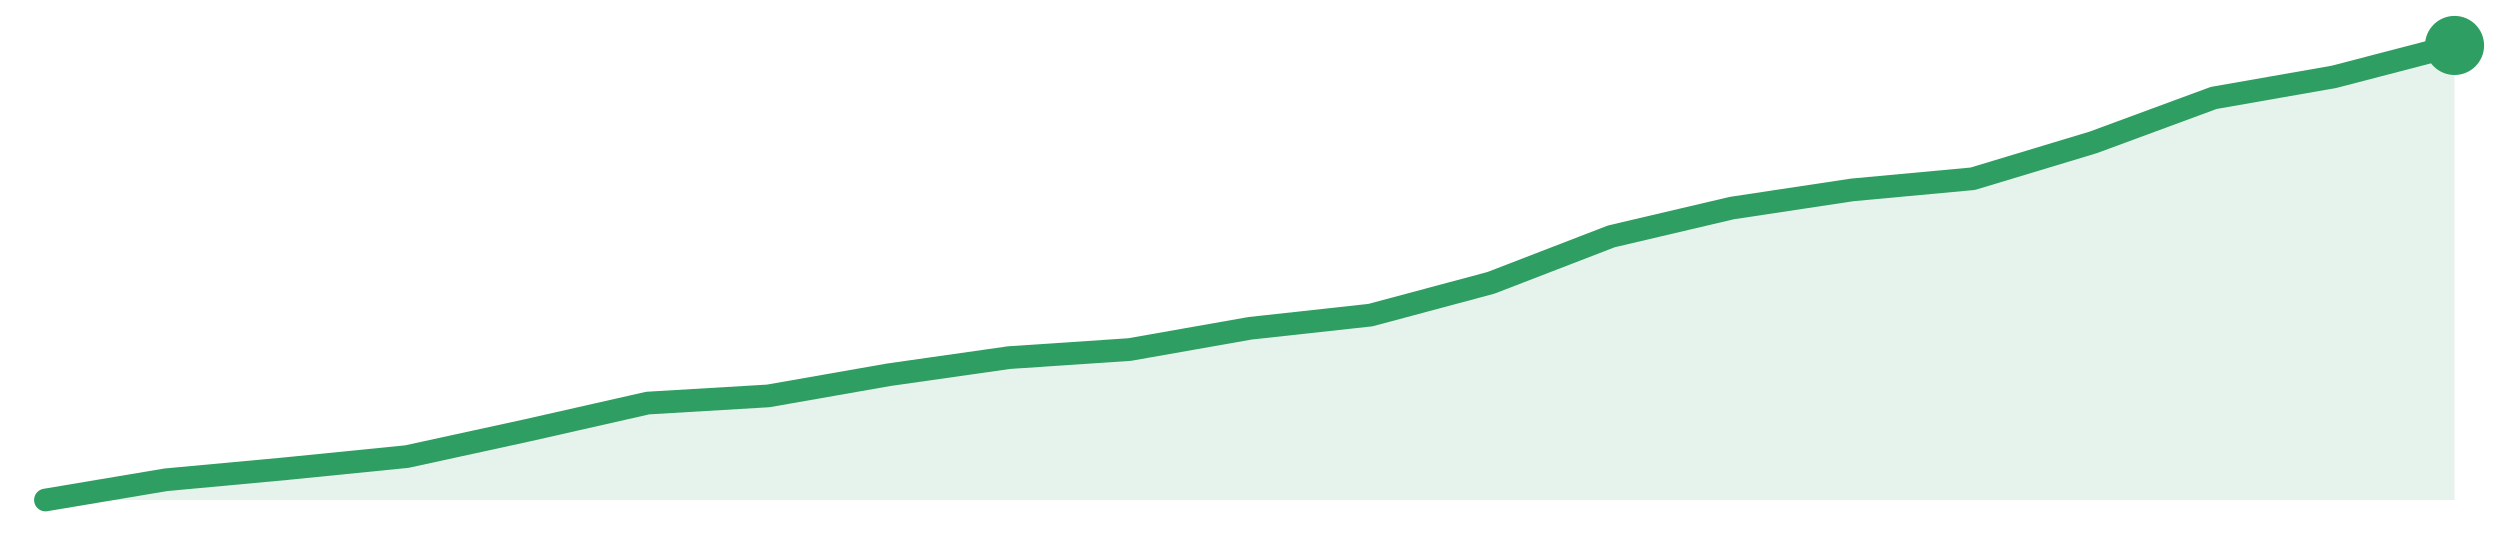
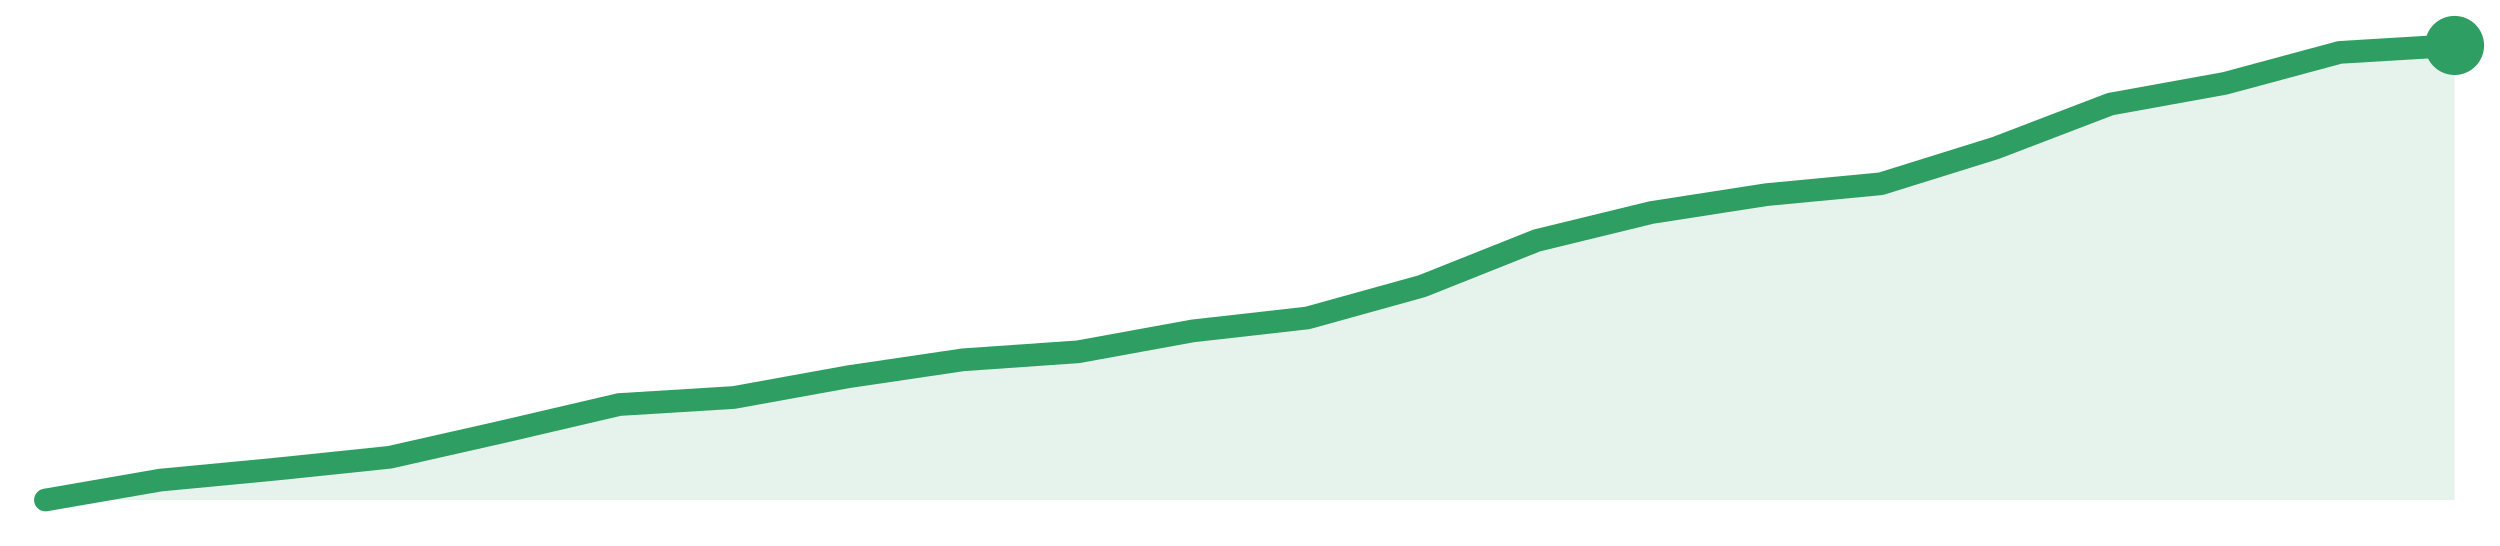
<svg xmlns="http://www.w3.org/2000/svg" width="220" height="48" viewBox="0 0 220 48" role="img" aria-label="trend">
-   <path d="M4.0,44.0 L4.0,44.0 L14.6,42.22 L25.2,41.24 L35.8,40.18 L46.4,37.87 L57.0,35.47 L67.6,34.84 L78.2,32.98 L88.8,31.47 L99.4,30.76 L110.0,28.89 L120.6,27.73 L131.2,24.89 L141.8,20.8 L152.4,18.31 L163.0,16.71 L173.6,15.73 L184.2,12.53 L194.8,8.62 L205.4,6.76 L216.0,4.0 L216.0,44.0 Z" fill="#2f9e631f" />
-   <path d="M4.0,44.0 L14.6,42.22 L25.2,41.24 L35.8,40.18 L46.4,37.87 L57.0,35.47 L67.6,34.84 L78.2,32.98 L88.8,31.47 L99.4,30.76 L110.0,28.89 L120.6,27.73 L131.2,24.89 L141.8,20.8 L152.4,18.31 L163.0,16.71 L173.6,15.73 L184.2,12.53 L194.8,8.62 L205.4,6.76 L216.0,4.0" fill="none" stroke="#2f9e63" stroke-width="2" stroke-linejoin="round" stroke-linecap="round" />
+   <path d="M4.0,44.0 L4.0,44.0 L14.1,42.25 L24.19,41.29 L34.29,40.24 L44.38,37.96 L54.48,35.6 L64.57,34.98 L74.67,33.15 L84.76,31.66 L94.86,30.96 L104.95,29.12 L115.05,27.98 L125.14,25.18 L135.24,21.16 L145.33,18.7 L155.43,17.13 L165.52,16.17 L175.62,13.02 L185.71,9.16 L195.81,7.33 L205.9,4.61 L216.0,4.0 L216.0,44.0 Z" fill="#2f9e631f" />
+   <path d="M4.0,44.0 L14.1,42.25 L24.19,41.29 L34.29,40.24 L44.38,37.96 L54.48,35.6 L64.57,34.98 L74.67,33.15 L84.76,31.66 L94.86,30.96 L104.95,29.12 L115.05,27.98 L125.14,25.18 L135.24,21.16 L145.33,18.7 L155.43,17.13 L165.52,16.17 L175.62,13.02 L185.71,9.16 L195.81,7.33 L205.9,4.61 L216.0,4.0" fill="none" stroke="#2f9e63" stroke-width="2" stroke-linejoin="round" stroke-linecap="round" />
  <circle cx="216.0" cy="4.0" r="2.6" fill="#2f9e63" />
</svg>
